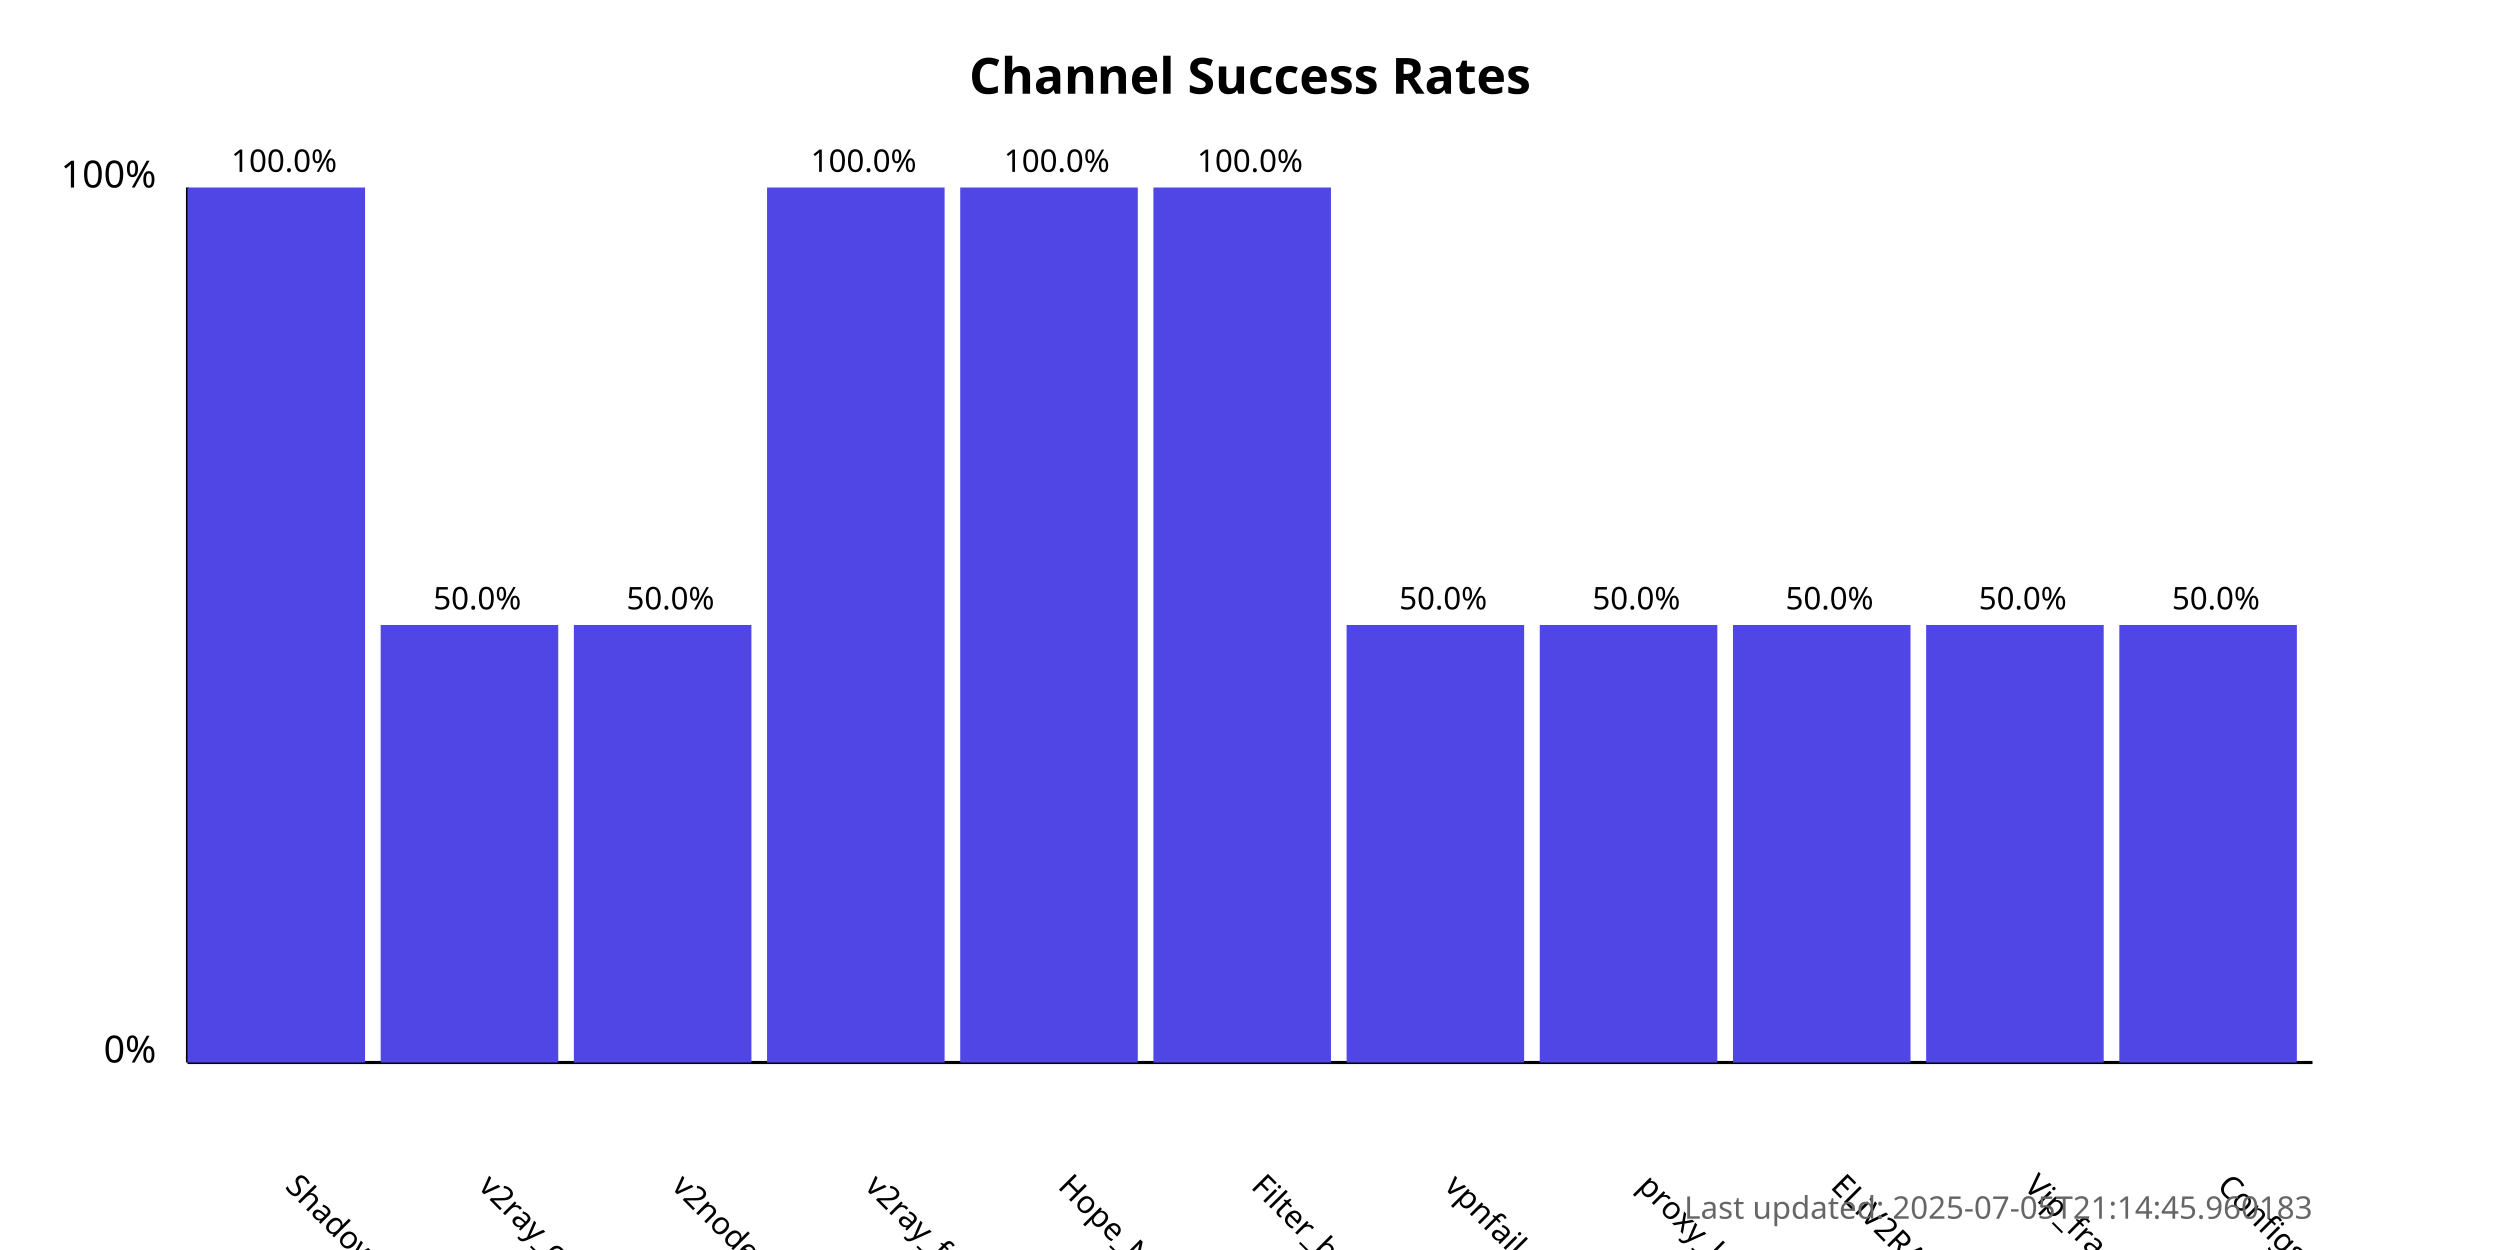
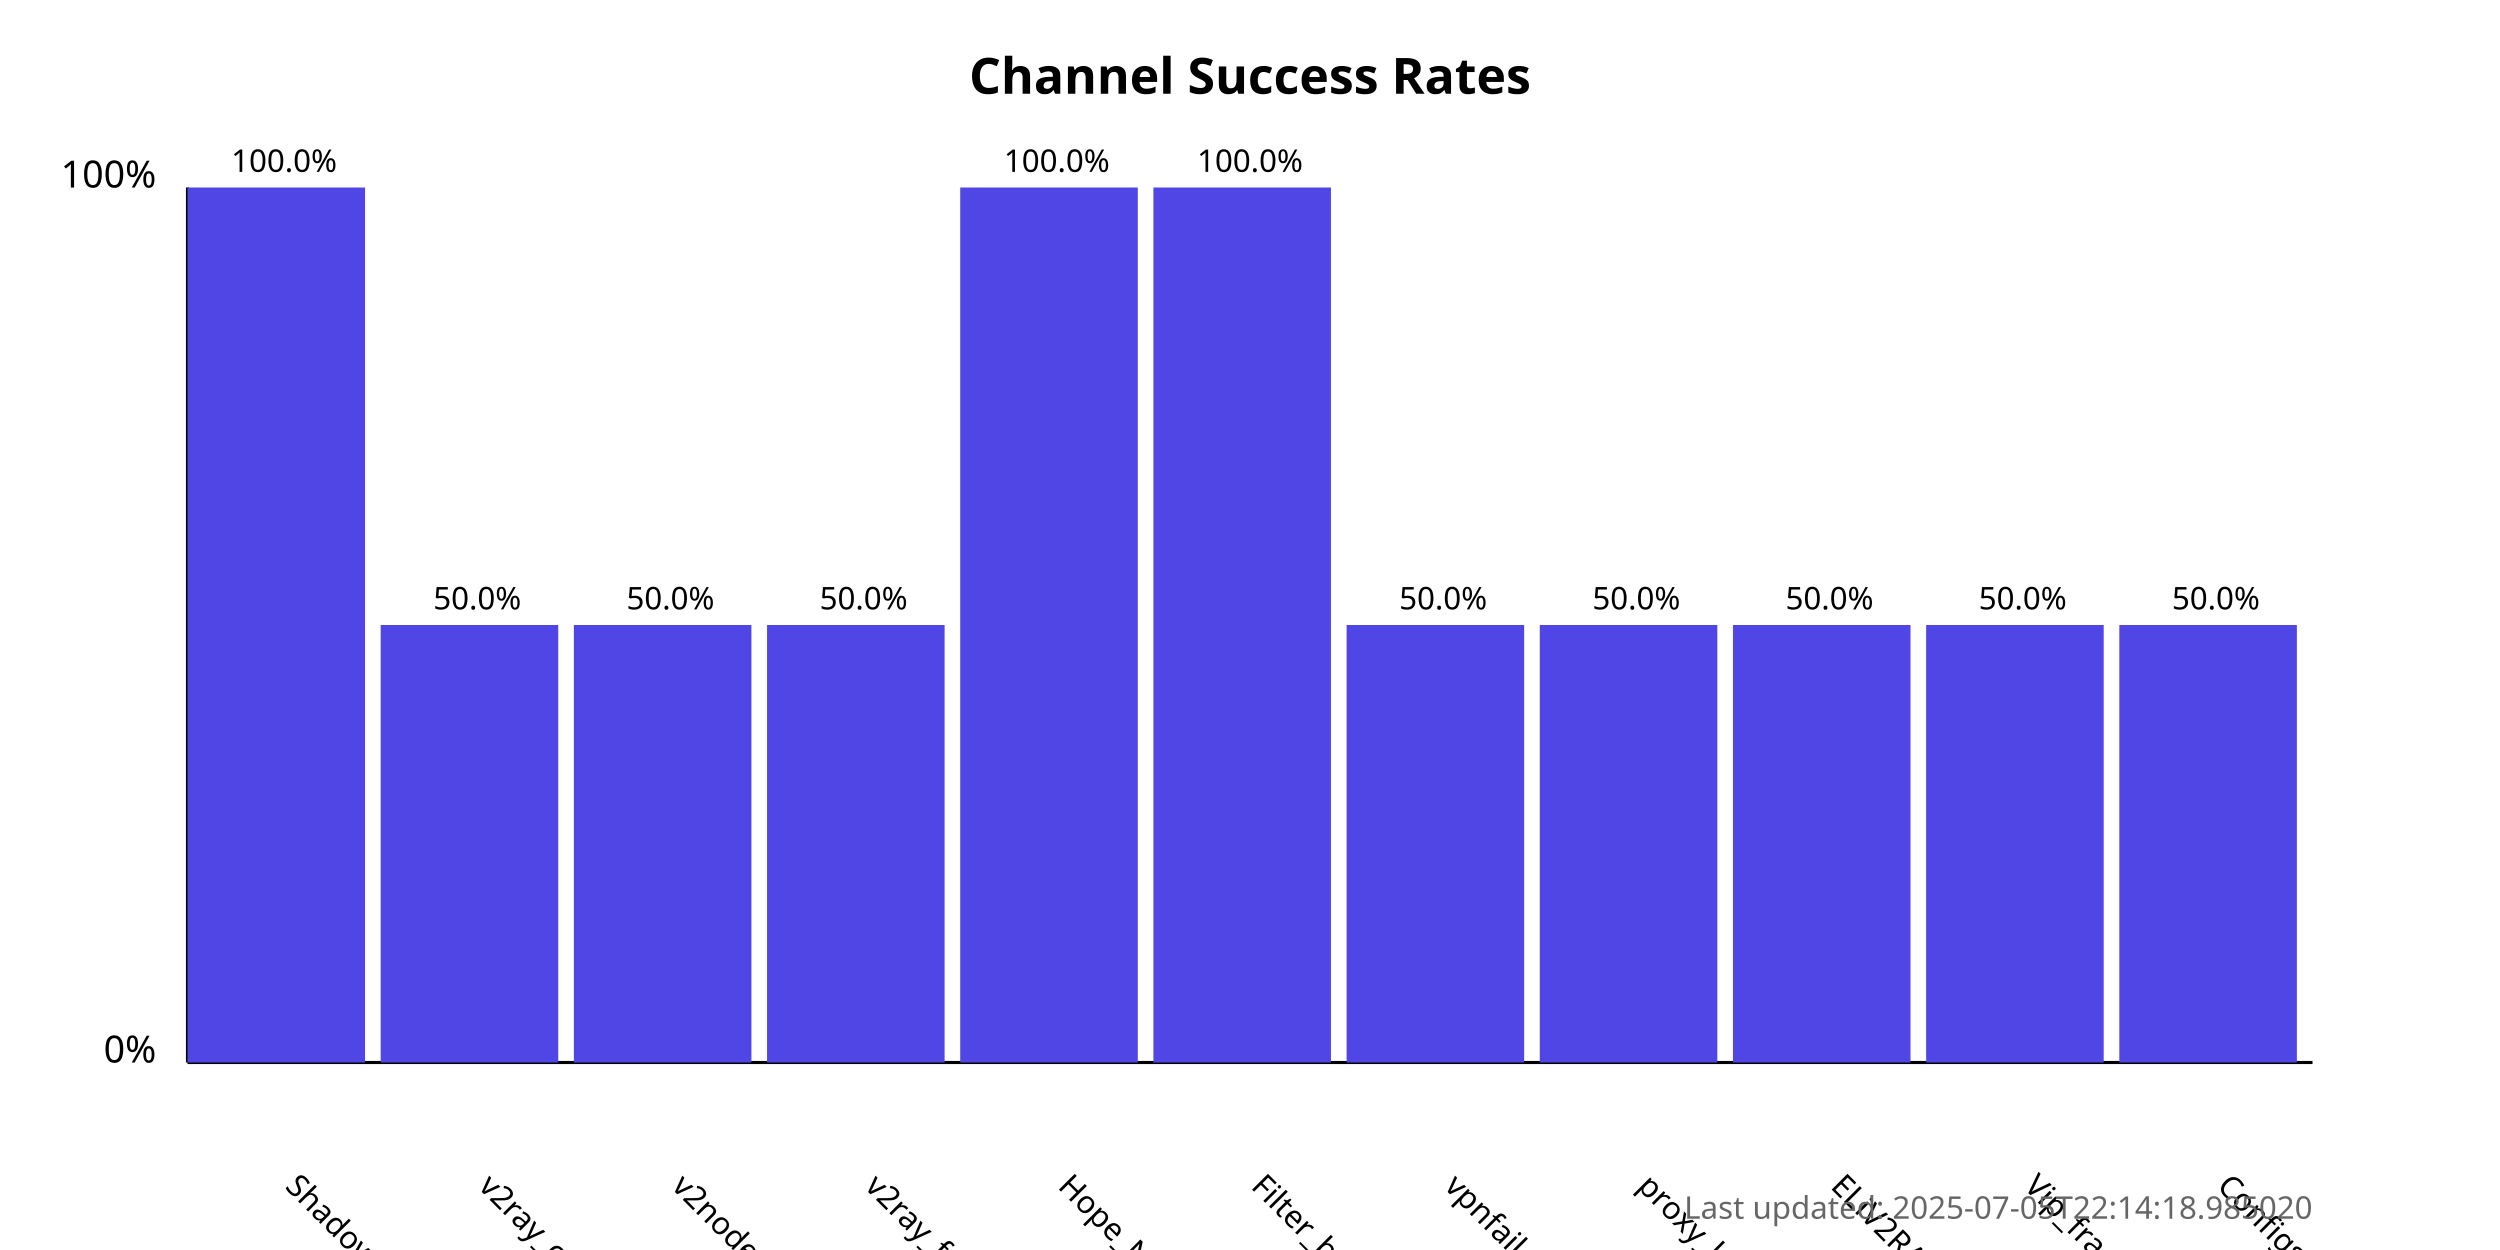
<svg xmlns="http://www.w3.org/2000/svg" width="800" height="400">
  <style>
            .chart-title { font: bold 16px sans-serif; }
            .axis-label { font: 12px sans-serif; }
            .tick-label { font: 10px sans-serif; }
            .bar { fill: #4f46e5; }
            .bar:hover { fill: #6366f1; }
            .timestamp { font: 10px sans-serif; fill: #666; }
        </style>
  <text x="400.0" y="30" text-anchor="middle" class="chart-title">
            Channel Success Rates
        </text>
  <line x1="60" y1="340" x2="60" y2="60" stroke="black" stroke-width="1" />
  <line x1="60" y1="340" x2="740" y2="340" stroke="black" stroke-width="1" />
  <text x="50" y="340" text-anchor="end" class="axis-label">0%</text>
  <text x="50" y="60" text-anchor="end" class="axis-label">100%</text>
  <g>
    <rect x="60" y="60.0" width="56.818" height="280.0" class="bar" />
    <text x="90.909" y="380" transform="rotate(45, 90.90909, 380)" text-anchor="start" class="tick-label">
                ShadowProxy66
            </text>
    <text x="90.909" y="55.0" text-anchor="middle" class="tick-label">
                100.0%
            </text>
  </g>
  <g>
    <rect x="121.818" y="200.0" width="56.818" height="140.0" class="bar" />
    <text x="152.727" y="380" transform="rotate(45, 152.7273, 380)" text-anchor="start" class="tick-label">
                v2ray_configs_pool
            </text>
    <text x="152.727" y="195.0" text-anchor="middle" class="tick-label">
                50.0%
            </text>
  </g>
  <g>
    <rect x="183.636" y="200.0" width="56.818" height="140.0" class="bar" />
    <text x="214.545" y="380" transform="rotate(45, 214.5455, 380)" text-anchor="start" class="tick-label">
                v2nodes
            </text>
    <text x="214.545" y="195.0" text-anchor="middle" class="tick-label">
                50.0%
            </text>
  </g>
  <g>
-     <rect x="245.455" y="60.0" width="56.818" height="280.0" class="bar" />
+     <rect x="245.455" y="200.0" width="56.818" height="140.0" class="bar" />
    <text x="276.364" y="380" transform="rotate(45, 276.3636, 380)" text-anchor="start" class="tick-label">
                v2ray_free_conf
            </text>
-     <text x="276.364" y="55.0" text-anchor="middle" class="tick-label">
-                 100.0%
+     <text x="276.364" y="195.0" text-anchor="middle" class="tick-label">
+                 50.0%
            </text>
  </g>
  <g>
    <rect x="307.273" y="60.0" width="56.818" height="280.0" class="bar" />
    <text x="338.182" y="380" transform="rotate(45, 338.1818, 380)" text-anchor="start" class="tick-label">
                Hope_Net
            </text>
    <text x="338.182" y="55.0" text-anchor="middle" class="tick-label">
                100.0%
            </text>
  </g>
  <g>
    <rect x="369.091" y="60.0" width="56.818" height="280.0" class="bar" />
    <text x="400.0" y="380" transform="rotate(45, 400.0, 380)" text-anchor="start" class="tick-label">
                Filter_breaker
            </text>
    <text x="400.0" y="55.0" text-anchor="middle" class="tick-label">
                100.0%
            </text>
  </g>
  <g>
    <rect x="430.909" y="200.0" width="56.818" height="140.0" class="bar" />
    <text x="461.818" y="380" transform="rotate(45, 461.8182, 380)" text-anchor="start" class="tick-label">
                vpnfail_vless
            </text>
    <text x="461.818" y="195.0" text-anchor="middle" class="tick-label">
                50.0%
            </text>
  </g>
  <g>
    <rect x="492.727" y="200.0" width="56.818" height="140.0" class="bar" />
    <text x="523.636" y="380" transform="rotate(45, 523.6364, 380)" text-anchor="start" class="tick-label">
                proxy_kafee
            </text>
    <text x="523.636" y="195.0" text-anchor="middle" class="tick-label">
                50.0%
            </text>
  </g>
  <g>
    <rect x="554.545" y="200.0" width="56.818" height="140.0" class="bar" />
    <text x="585.455" y="380" transform="rotate(45, 585.4545, 380)" text-anchor="start" class="tick-label">
                ELiV2RAY
            </text>
    <text x="585.455" y="195.0" text-anchor="middle" class="tick-label">
                50.0%
            </text>
  </g>
  <g>
    <rect x="616.364" y="200.0" width="56.818" height="140.0" class="bar" />
    <text x="647.273" y="380" transform="rotate(45, 647.2727, 380)" text-anchor="start" class="tick-label">
                Vip_fragment_v2ray
            </text>
    <text x="647.273" y="195.0" text-anchor="middle" class="tick-label">
                50.0%
            </text>
  </g>
  <g>
    <rect x="678.182" y="200.0" width="56.818" height="140.0" class="bar" />
    <text x="709.091" y="380" transform="rotate(45, 709.0909, 380)" text-anchor="start" class="tick-label">
                ConfigsHubPlus
            </text>
    <text x="709.091" y="195.0" text-anchor="middle" class="tick-label">
                50.0%
            </text>
  </g>
  <text x="740" y="390" text-anchor="end" class="timestamp">
-             Last updated: 2025-07-05T21:14:45.960183
+             Last updated: 2025-07-05T22:14:18.985020
        </text>
</svg>
